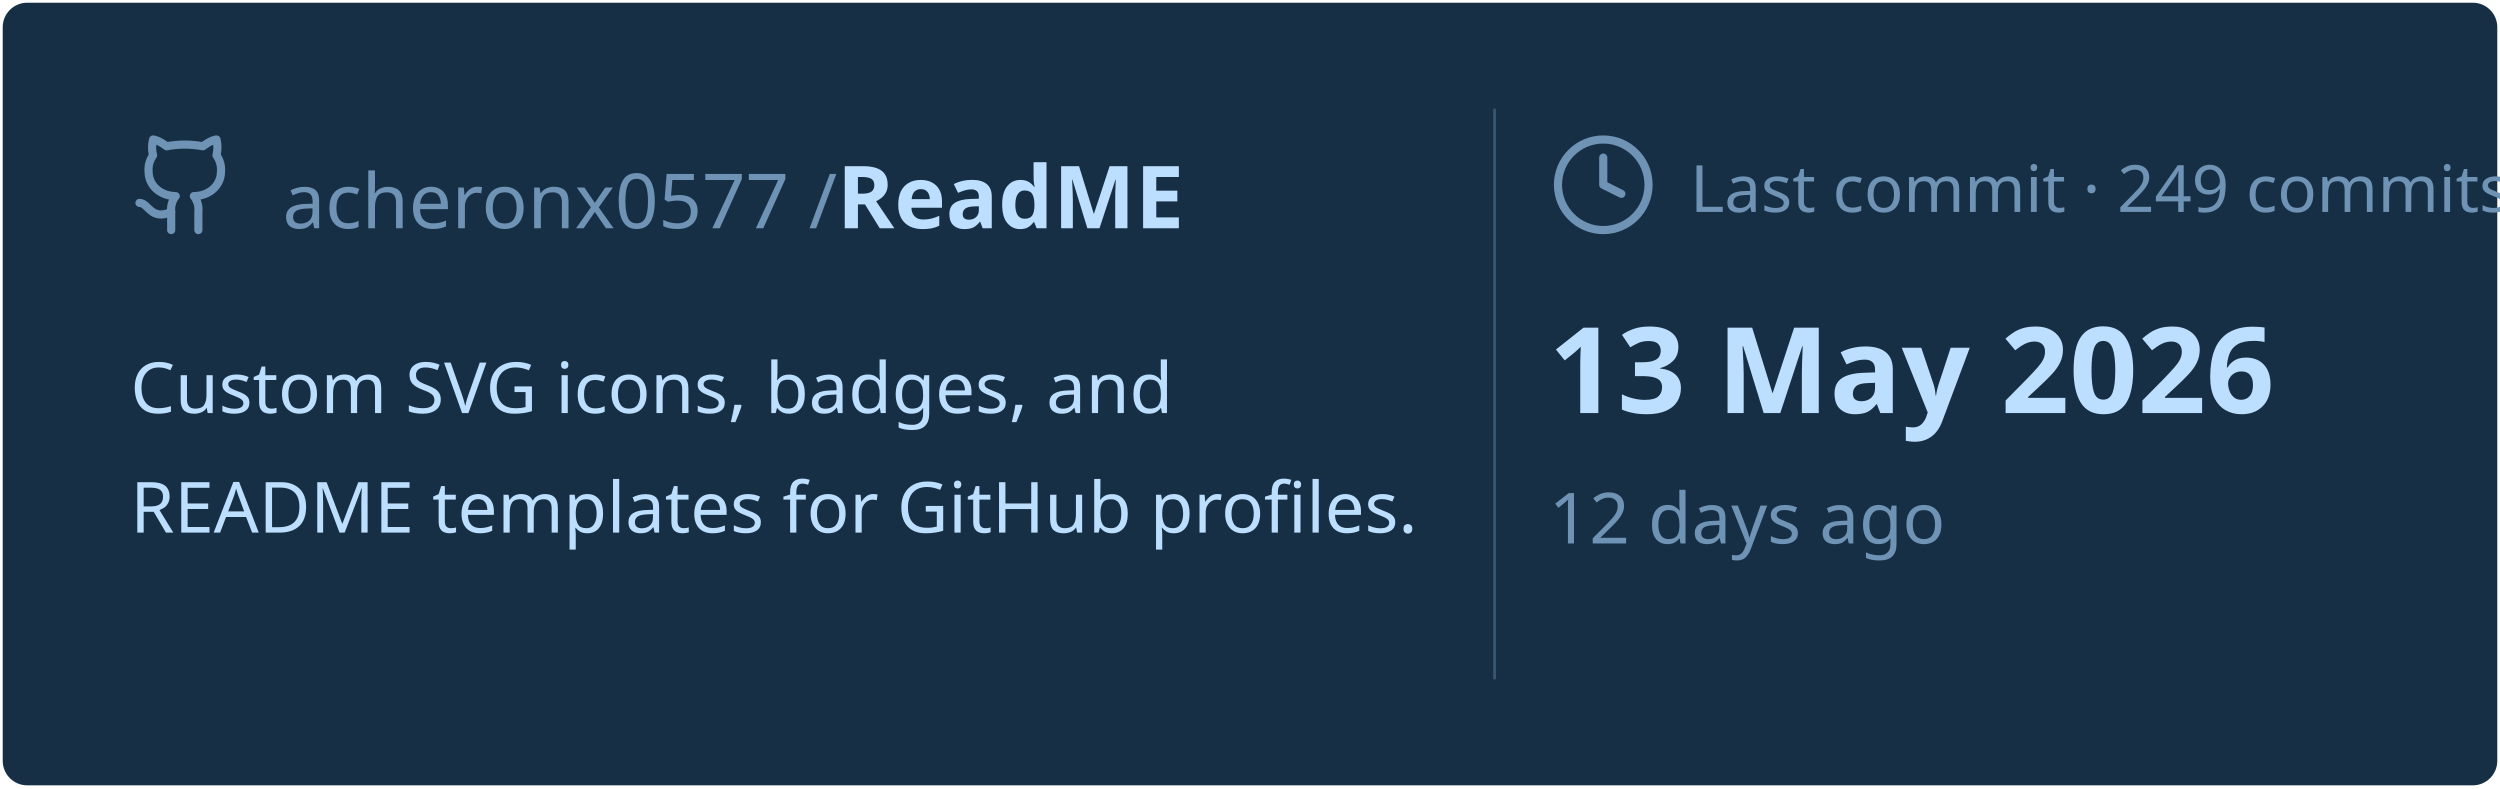
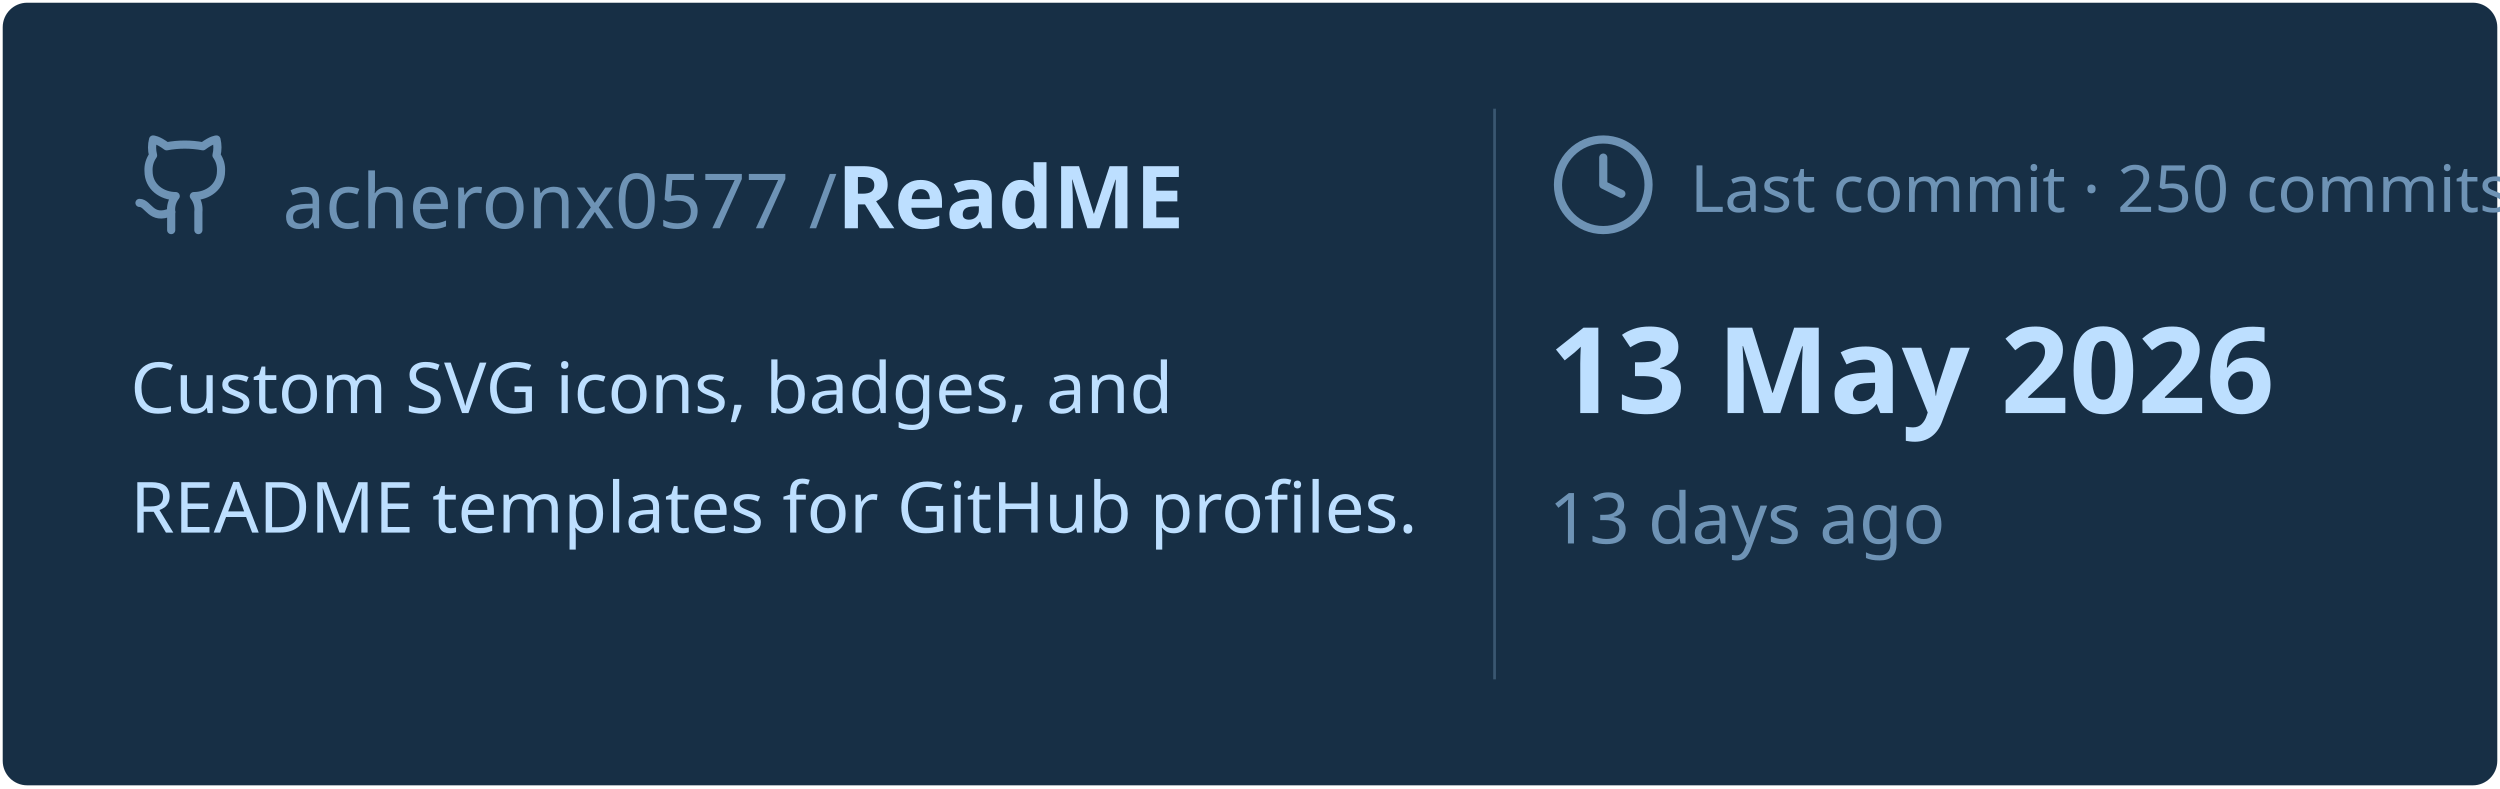
<svg xmlns="http://www.w3.org/2000/svg" viewBox="0 0 460 145" width="460px" height="145px">
  <rect stroke="#000000" stroke-opacity="0" fill="#172F45" rx="4.5" x="0.5" y="0.5" width="459" height="144" />
  <g transform="translate(24, 42)">
    <svg x="0" y="-18" width="20" height="20" viewBox="0 0 24 24" fill="none" stroke="#6E93B5" stroke-width="1.8" stroke-linecap="round" stroke-linejoin="round">
      <path d="M15 22v-4a4.8 4.8 0 0 0-1-3.5c3 0 6-2 6-5.5.08-1.25-.27-2.48-1-3.5.28-1.15.28-2.35 0-3.5 0 0-1 0-3 1.5-2.64-.5-5.36-.5-8 0C6 2 5 2 5 2c-.3 1.15-.3 2.35 0 3.5A5.403 5.403 0 0 0 4 9c0 3.5 3 5.5 6 5.5-.39.49-.68 1.05-.85 1.65-.17.6-.22 1.23-.15 1.85v4" />
      <path d="M9 18c-4.51 2-5-2-7-2" />
    </svg>
    <text x="28" y="0" font-family="&quot;Segoe UI&quot;, Ubuntu, sans-serif" font-size="14" font-weight="400" fill="#6E93B5">acheronx0577 /</text>
    <text x="130" y="0" font-family="&quot;Segoe UI&quot;, Ubuntu, sans-serif" font-size="16" font-weight="700" fill="#BDDFFF">ReadME</text>
  </g>
  <text x="24" y="76" font-family="&quot;Segoe UI&quot;, Ubuntu, sans-serif" font-size="13" font-weight="400" fill="#BDDFFF">Custom SVG icons, badges, and</text>
  <text x="24" y="98" font-family="&quot;Segoe UI&quot;, Ubuntu, sans-serif" font-size="13" font-weight="400" fill="#BDDFFF">README templates for GitHub profiles.</text>
  <line x1="275" y1="20" x2="275" y2="125" stroke="#6E93B5" stroke-width="0.5" stroke-opacity="0.4" />
  <svg x="285" y="24" width="20" height="20" viewBox="0 0 24 24" fill="none" stroke="#6E93B5" stroke-width="1.8" stroke-linecap="round" stroke-linejoin="round">
    <circle cx="12" cy="12" r="10" />
    <polyline points="12 6 12 12 16 14" />
  </svg>
-   <text x="311" y="39" font-family="&quot;Segoe UI&quot;, Ubuntu, sans-serif" font-size="12" font-weight="400" fill="#6E93B5">Last commit · 249 commits</text>
+   <text x="311" y="39" font-family="&quot;Segoe UI&quot;, Ubuntu, sans-serif" font-size="12" font-weight="400" fill="#6E93B5">Last commit · 250 commits</text>
  <text x="285" y="76" font-family="&quot;Segoe UI&quot;, Ubuntu, sans-serif" font-size="22" font-weight="700" fill="#BDDFFF">13 May 2026</text>
-   <text x="285" y="100" font-family="&quot;Segoe UI&quot;, Ubuntu, sans-serif" font-size="13" font-weight="400" fill="#6E93B5">12 days ago</text>
+   <text x="285" y="100" font-family="&quot;Segoe UI&quot;, Ubuntu, sans-serif" font-size="13" font-weight="400" fill="#6E93B5">13 days ago</text>
</svg>
